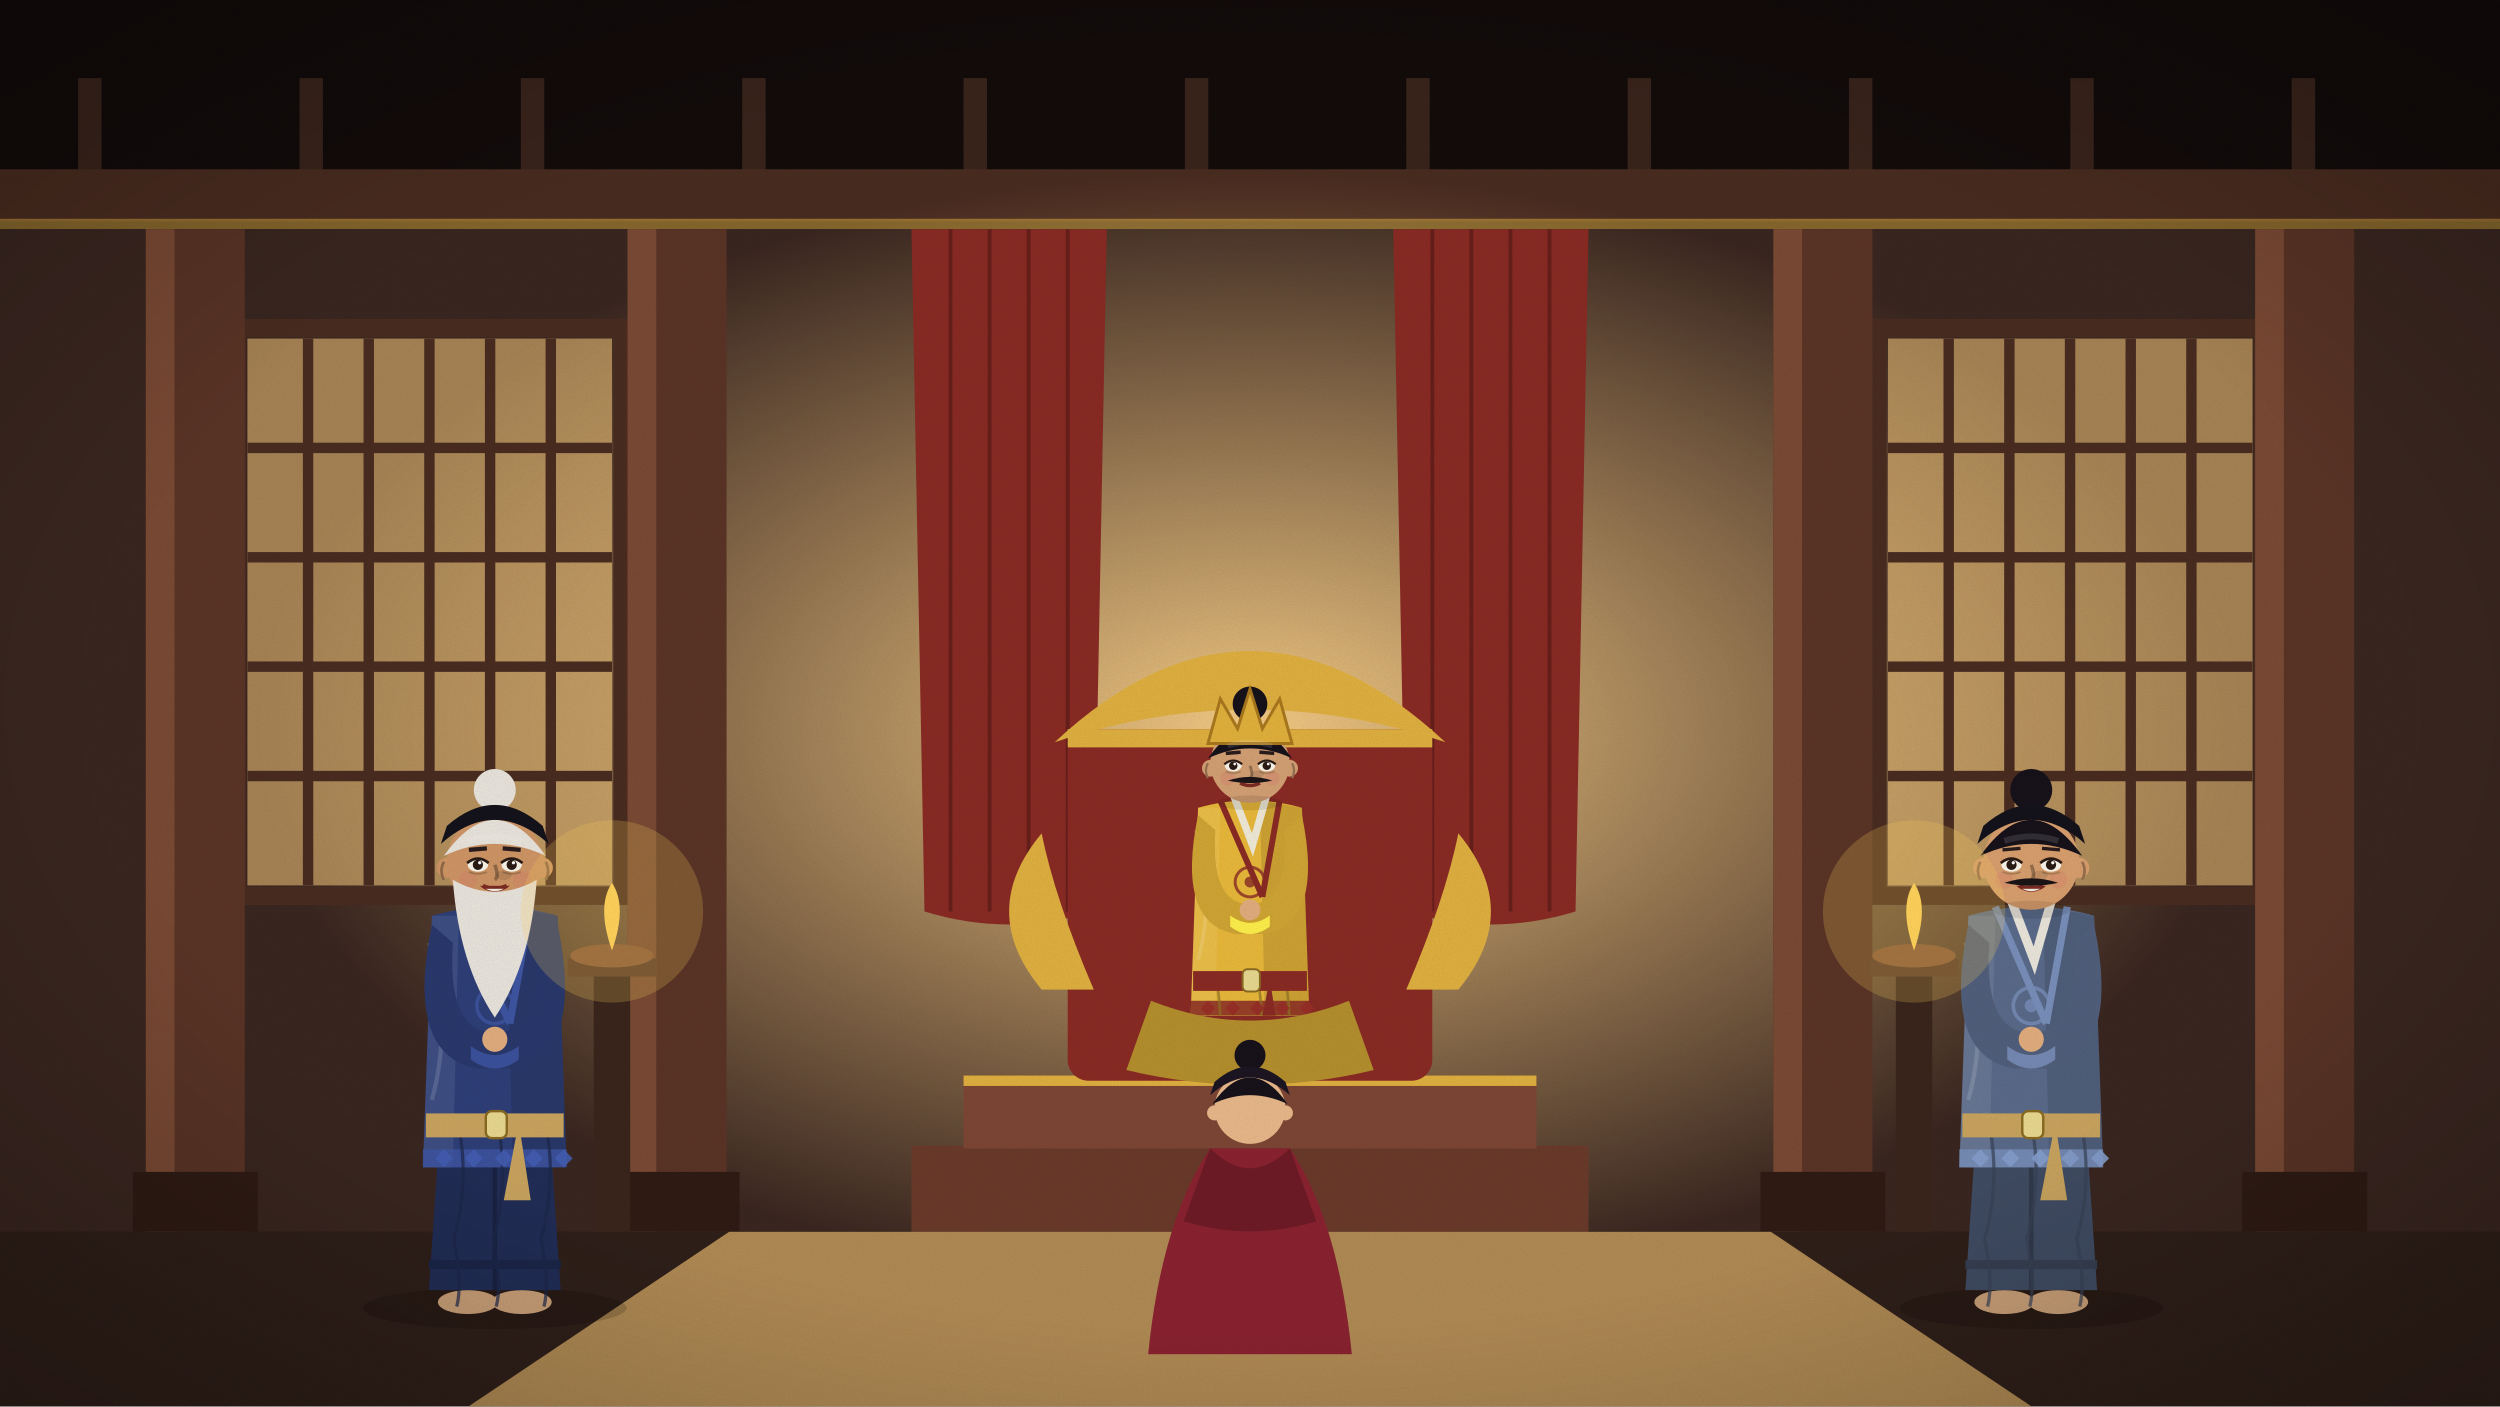
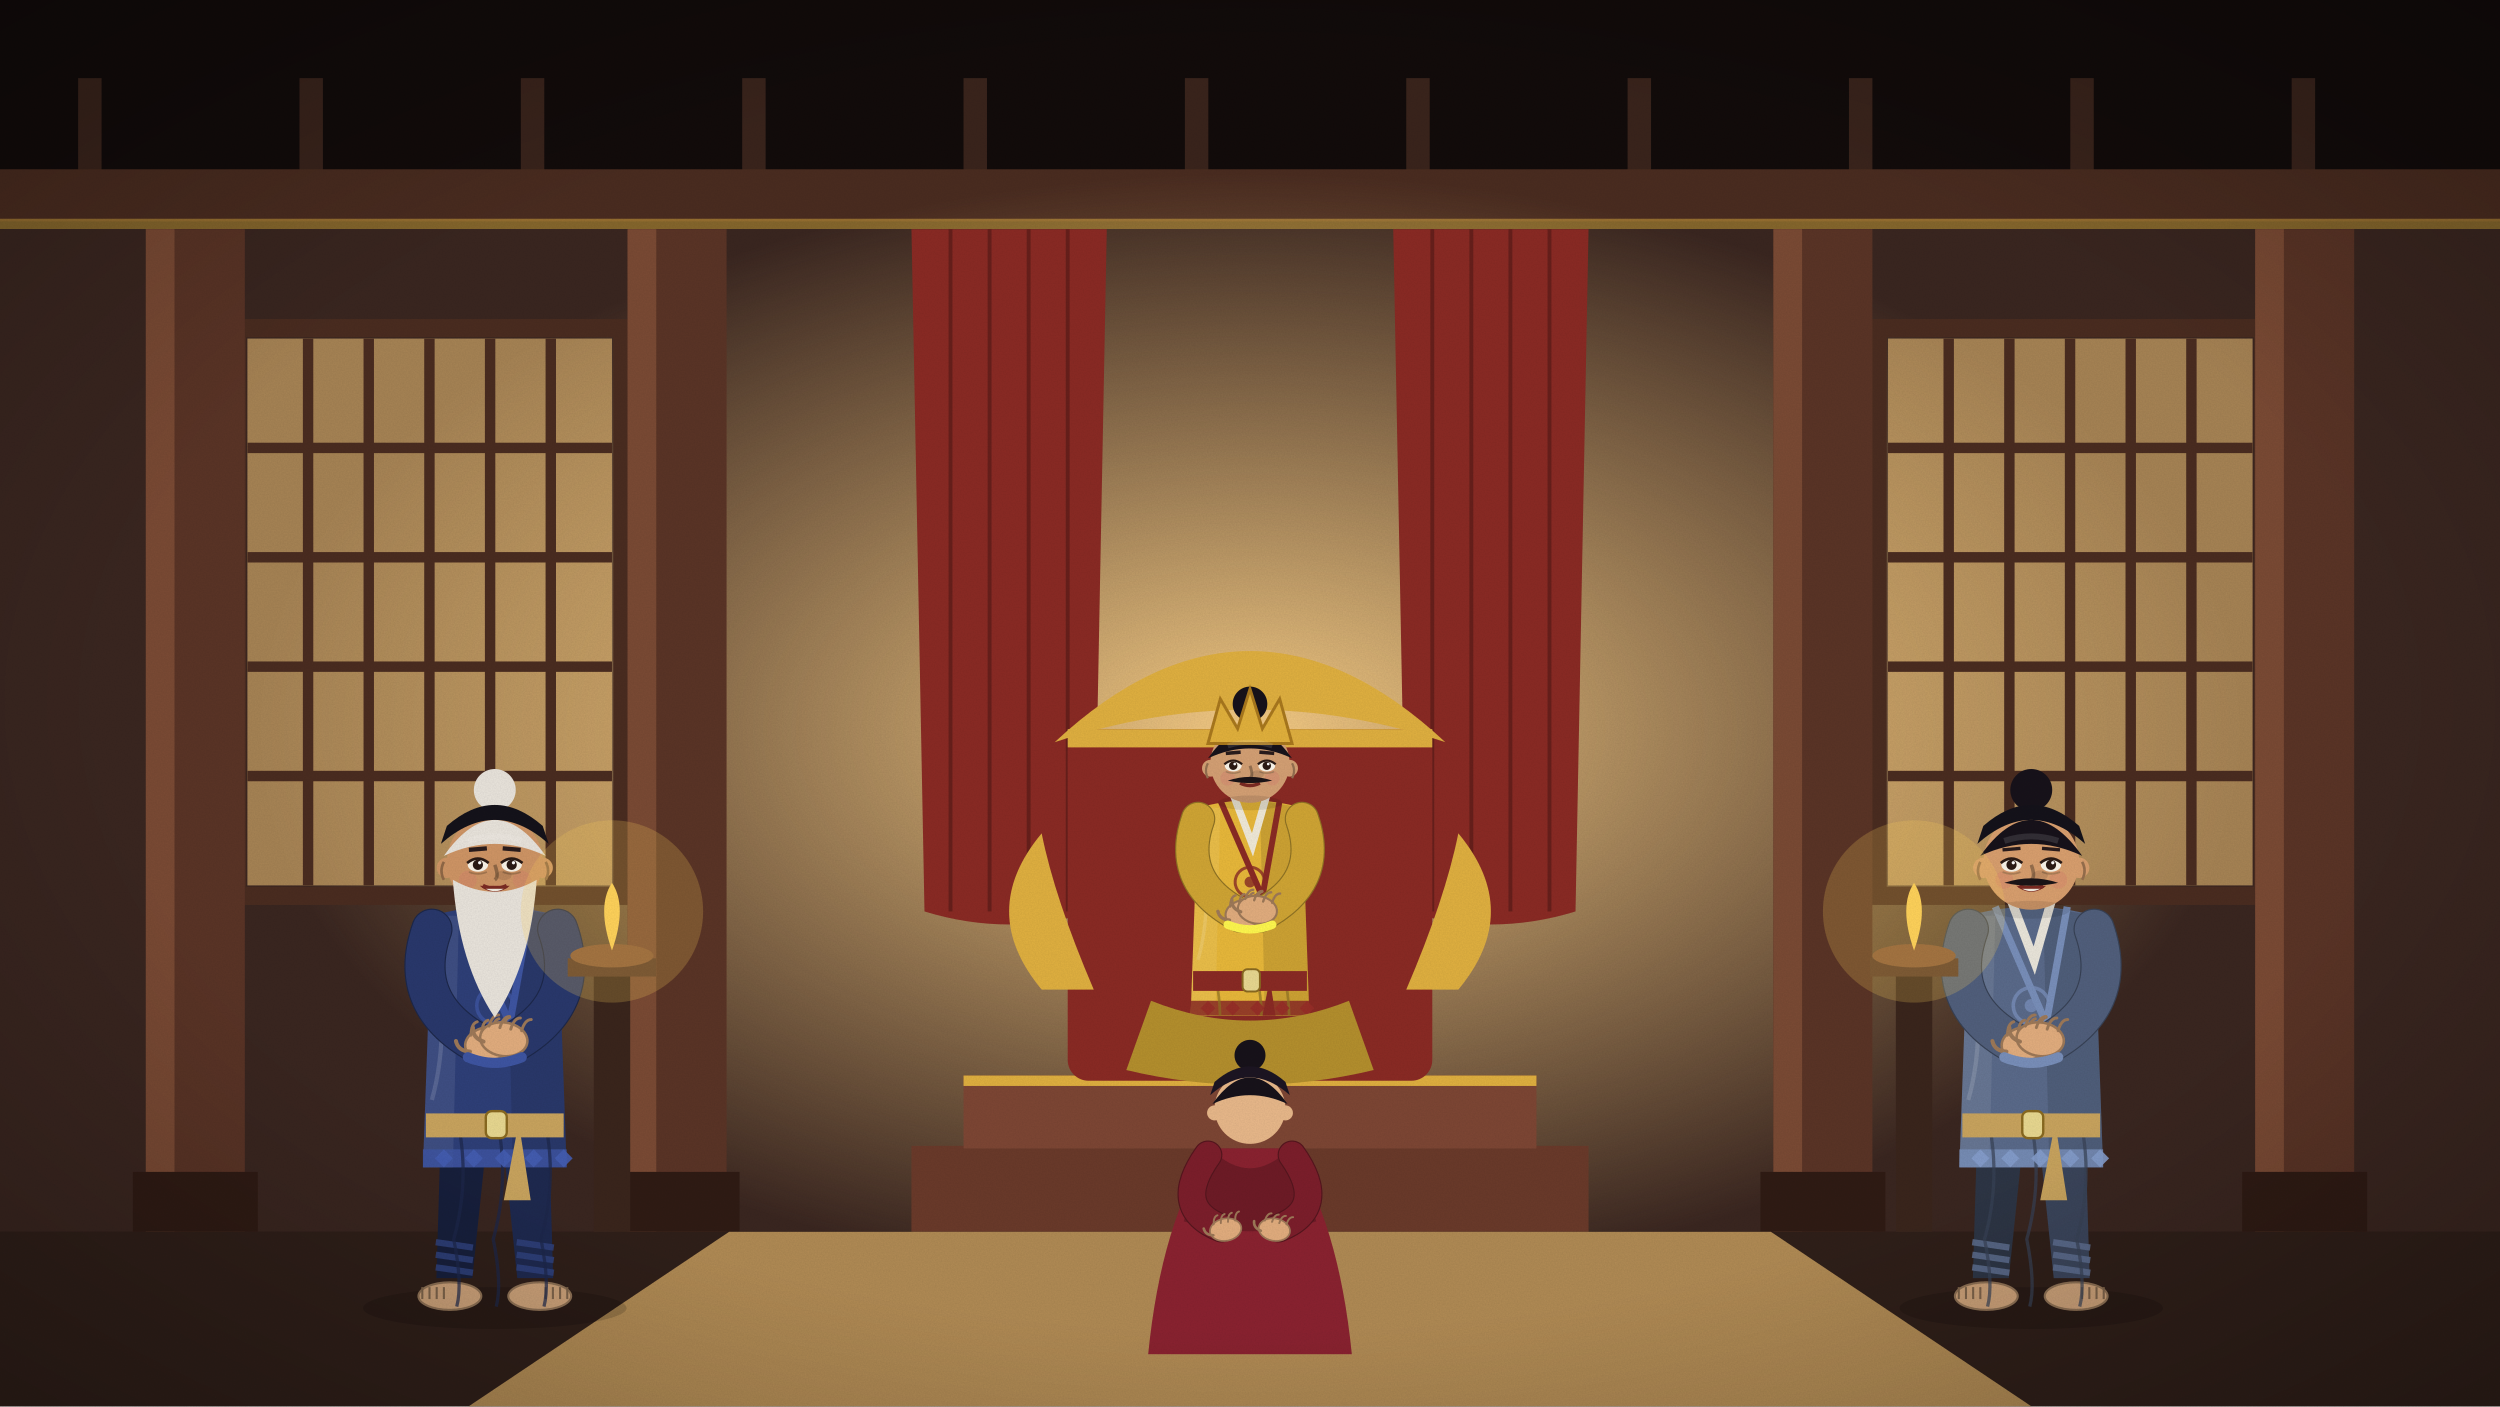
<svg xmlns="http://www.w3.org/2000/svg" viewBox="0 0 1920 1080" width="1920" height="1080">
  <defs>
    <linearGradient id="sk" x1="0" y1="0" x2="0" y2="1">
      <stop offset="0" stop-color="#5d9bc2" />
      <stop offset="0.6" stop-color="#cfe5ec" />
      <stop offset="1" stop-color="#f7eed6" />
    </linearGradient>
    <filter id="gr">
      <feTurbulence type="fractalNoise" baseFrequency=".9" numOctaves="2" seed="3" />
      <feColorMatrix values="0 0 0 0 0  0 0 0 0 0  0 0 0 0 0  0 0 0 .07 0" />
    </filter>
    <radialGradient id="vg" cx=".5" cy=".5" r=".75">
      <stop offset=".6" stop-color="#000" stop-opacity="0" />
      <stop offset="1" stop-color="#000" stop-opacity=".28" />
    </radialGradient>
  </defs>
  <g id="hall">
    <rect width="1920" height="1080" fill="#2b1c18" />
    <rect width="1920" height="150" fill="#120b0a" />
    <rect x="60" y="60" width="18" height="100" fill="#3a241c" />
    <rect x="230" y="60" width="18" height="100" fill="#3a241c" />
    <rect x="400" y="60" width="18" height="100" fill="#3a241c" />
    <rect x="570" y="60" width="18" height="100" fill="#3a241c" />
    <rect x="740" y="60" width="18" height="100" fill="#3a241c" />
    <rect x="910" y="60" width="18" height="100" fill="#3a241c" />
    <rect x="1080" y="60" width="18" height="100" fill="#3a241c" />
    <rect x="1250" y="60" width="18" height="100" fill="#3a241c" />
    <rect x="1420" y="60" width="18" height="100" fill="#3a241c" />
    <rect x="1590" y="60" width="18" height="100" fill="#3a241c" />
    <rect x="1760" y="60" width="18" height="100" fill="#3a241c" />
    <rect y="130" width="1920" height="40" fill="#4a2c20" />
    <rect y="168" width="1920" height="8" fill="#e0b040" opacity=".5" />
    <rect y="176" width="1920" height="770" fill="#3a2620" />
    <defs>
      <radialGradient id="gl">
        <stop offset="0" stop-color="#ffd48a" stop-opacity=".95" />
        <stop offset="1" stop-color="#ffd48a" stop-opacity="0" />
      </radialGradient>
    </defs>
    <ellipse cx="960" cy="560" rx="760" ry="430" fill="url(#gl)" />
    <rect x="190" y="260" width="280" height="420" fill="#ffcf80" opacity="0.55" />
    <line x1="236.6" y1="260" x2="236.6" y2="680" stroke="#4a2c20" stroke-width="8" />
    <line x1="283.2" y1="260" x2="283.2" y2="680" stroke="#4a2c20" stroke-width="8" />
    <line x1="329.8" y1="260" x2="329.8" y2="680" stroke="#4a2c20" stroke-width="8" />
    <line x1="376.4" y1="260" x2="376.4" y2="680" stroke="#4a2c20" stroke-width="8" />
    <line x1="423.0" y1="260" x2="423.0" y2="680" stroke="#4a2c20" stroke-width="8" />
    <line x1="190" y1="344" x2="470" y2="344" stroke="#4a2c20" stroke-width="8" />
    <line x1="190" y1="428" x2="470" y2="428" stroke="#4a2c20" stroke-width="8" />
    <line x1="190" y1="512" x2="470" y2="512" stroke="#4a2c20" stroke-width="8" />
    <line x1="190" y1="596" x2="470" y2="596" stroke="#4a2c20" stroke-width="8" />
    <rect x="182" y="252" width="296" height="436" fill="none" stroke="#4a2c20" stroke-width="14" />
    <rect x="1450" y="260" width="280" height="420" fill="#ffcf80" opacity="0.55" />
    <line x1="1496.6" y1="260" x2="1496.6" y2="680" stroke="#4a2c20" stroke-width="8" />
    <line x1="1543.2" y1="260" x2="1543.2" y2="680" stroke="#4a2c20" stroke-width="8" />
    <line x1="1589.8" y1="260" x2="1589.8" y2="680" stroke="#4a2c20" stroke-width="8" />
    <line x1="1636.4" y1="260" x2="1636.4" y2="680" stroke="#4a2c20" stroke-width="8" />
    <line x1="1683.0" y1="260" x2="1683.0" y2="680" stroke="#4a2c20" stroke-width="8" />
    <line x1="1450" y1="344" x2="1730" y2="344" stroke="#4a2c20" stroke-width="8" />
    <line x1="1450" y1="428" x2="1730" y2="428" stroke="#4a2c20" stroke-width="8" />
    <line x1="1450" y1="512" x2="1730" y2="512" stroke="#4a2c20" stroke-width="8" />
    <line x1="1450" y1="596" x2="1730" y2="596" stroke="#4a2c20" stroke-width="8" />
    <rect x="1442" y="252" width="296" height="436" fill="none" stroke="#4a2c20" stroke-width="14" />
    <path d="M700,176 L850,176 L840,700 Q775.0,720 710,700Z" fill="#8a2a24" />
    <line x1="730.0" y1="176" x2="730.0" y2="700" stroke="#671f1b" stroke-width="3" />
    <line x1="760.0" y1="176" x2="760.0" y2="700" stroke="#671f1b" stroke-width="3" />
    <line x1="790.0" y1="176" x2="790.0" y2="700" stroke="#671f1b" stroke-width="3" />
    <line x1="820.0" y1="176" x2="820.0" y2="700" stroke="#671f1b" stroke-width="3" />
    <path d="M1070,176 L1220,176 L1210,700 Q1145.0,720 1080,700Z" fill="#8a2a24" />
    <line x1="1100.0" y1="176" x2="1100.0" y2="700" stroke="#671f1b" stroke-width="3" />
    <line x1="1130.0" y1="176" x2="1130.0" y2="700" stroke="#671f1b" stroke-width="3" />
    <line x1="1160.0" y1="176" x2="1160.0" y2="700" stroke="#671f1b" stroke-width="3" />
    <line x1="1190.0" y1="176" x2="1190.0" y2="700" stroke="#671f1b" stroke-width="3" />
    <rect x="112" y="176" width="76" height="780" fill="#5a3426" />
    <rect x="112" y="176" width="22" height="780" fill="#7a4a34" />
    <rect x="102" y="900" width="96" height="46" fill="#2f1b14" />
    <rect x="482" y="176" width="76" height="780" fill="#5a3426" />
    <rect x="482" y="176" width="22" height="780" fill="#7a4a34" />
    <rect x="472" y="900" width="96" height="46" fill="#2f1b14" />
    <rect x="1362" y="176" width="76" height="780" fill="#5a3426" />
    <rect x="1362" y="176" width="22" height="780" fill="#7a4a34" />
    <rect x="1352" y="900" width="96" height="46" fill="#2f1b14" />
    <rect x="1732" y="176" width="76" height="780" fill="#5a3426" />
    <rect x="1732" y="176" width="22" height="780" fill="#7a4a34" />
    <rect x="1722" y="900" width="96" height="46" fill="#2f1b14" />
    <rect y="946" width="1920" height="134" fill="#2f1f19" />
  </g>
  <g id="throne">
    <rect x="700" y="880" width="520" height="66" fill="#6a3a2a" />
    <rect x="740" y="826" width="440" height="56" fill="#7d4634" />
    <rect x="740" y="826" width="440" height="8" fill="#e0b040" />
    <rect x="820" y="560" width="280" height="270" rx="16" fill="#8a2a24" />
    <rect x="820" y="560" width="280" height="14" fill="#e0b040" />
    <path d="M810,570 Q960,430 1110,570 Q960,520 810,570Z" fill="#e0b040" />
    <path d="M800,760 q-50,-60 0,-120 q10,50 40,120Z" fill="#e0b040" />
    <path d="M1120,760 q50,-60 0,-120 q-10,50 -40,120Z" fill="#e0b040" />
  </g>
  <clipPath id="cp8">
    <rect x="0" y="0" width="1920" height="780" />
  </clipPath>
  <g clip-path="url(#cp8)">
    <g class="fig">
      <ellipse cx="960" cy="869.3" rx="83.6" ry="13.3" fill="#000" opacity=".16" />
-       <ellipse class="ftL" cx="942.9" cy="865.5" rx="19.0" ry="7.6" fill="#caa078" />
-       <ellipse class="ftR" cx="977.1" cy="865.5" rx="19.0" ry="7.6" fill="#caa078" />
-       <path d="M927.7,717.3 L918.2,857.9 L1001.8,857.9 L992.3,717.3Z" fill="#a78429" />
-       <line x1="960" y1="751.5" x2="960" y2="857.9" stroke="#7f651f" stroke-width="2.85" />
-       <rect x="918.2" y="838.9" width="83.6" height="5.7" fill="#8b6e22" />
+       <path d="M926.75,723.0 L922.95,850.3 L945.75,850.3 L959.05,723.0Z" fill="#745c1d" />
+       <path d="M939.1,768.6 q5.7,5.7 11.4,0" stroke="#000" stroke-width="2.09" fill="none" opacity=".25" />
+       <path d="M922.57,827.5 L946.13,830.92" stroke="#f3c13c" stroke-width="3.99" opacity=".85" />
+       <path d="M922.57,835.48 L946.13,838.9" stroke="#f3c13c" stroke-width="3.99" opacity=".85" />
+       <path d="M922.57,843.46 L946.13,846.88" stroke="#f3c13c" stroke-width="3.99" opacity=".85" />
+       <g class="ftL">
+         <ellipse cx="931.5" cy="861.7" rx="19.95" ry="8.74" fill="#caa078" stroke="#8d7054" stroke-width="1.33" />
+         <line x1="927.7" y1="856.0" x2="927.7" y2="863.6" stroke="#7d634a" stroke-width="1.33" />
+         <line x1="923.14" y1="856.0" x2="923.14" y2="863.6" stroke="#7d634a" stroke-width="1.33" />
+         <line x1="918.58" y1="856.0" x2="918.58" y2="863.6" stroke="#7d634a" stroke-width="1.33" />
+         <line x1="914.02" y1="856.0" x2="914.02" y2="863.6" stroke="#7d634a" stroke-width="1.33" />
+       </g>
+       <path d="M960.95,723.0 L974.25,850.3 L997.05,850.3 L993.25,723.0Z" fill="#997926" />
+       <path d="M973.3,768.6 q5.7,5.7 11.4,0" stroke="#000" stroke-width="2.09" fill="none" opacity=".25" />
+       <path d="M973.87,827.5 L997.43,830.92" stroke="#f3c13c" stroke-width="3.99" opacity=".85" />
+       <path d="M973.87,835.48 L997.43,838.9" stroke="#f3c13c" stroke-width="3.99" opacity=".85" />
+       <path d="M973.87,843.46 L997.43,846.88" stroke="#f3c13c" stroke-width="3.99" opacity=".85" />
+       <g class="ftR">
+         <ellipse cx="988.5" cy="861.7" rx="19.95" ry="8.74" fill="#caa078" stroke="#8d7054" stroke-width="1.33" />
+         <line x1="992.3" y1="856.0" x2="992.3" y2="863.6" stroke="#7d634a" stroke-width="1.33" />
+         <line x1="996.86" y1="856.0" x2="996.86" y2="863.6" stroke="#7d634a" stroke-width="1.33" />
+         <line x1="1001.42" y1="856.0" x2="1001.42" y2="863.6" stroke="#7d634a" stroke-width="1.33" />
+         <line x1="1005.98" y1="856.0" x2="1005.98" y2="863.6" stroke="#7d634a" stroke-width="1.33" />
+       </g>
      <rect x="948.6" y="609.0" width="22.8" height="19.95" fill="#e8b88a" />
      <path d="M920.1,620.4 L914.4,780.0 L1005.6,780.0 L999.9,620.4 Q960,609.0 920.1,620.4Z" fill="#e8b83a" />
      <path d="M967.6,614.7 L999.9,620.4 L1005.6,780.0 L971.4,780.0Z" fill="#000" opacity=".12" />
      <path d="M920.1,620.4 L937.2,620.4 L933.4,780.0 L914.4,780.0Z" fill="#fff" opacity=".08" />
      <path d="M946.7,609.0 L961.9,648.9 L973.3,609.0" stroke="#f1ece0" stroke-width="5.7" fill="none" opacity=".95" />
      <path d="M937.2,614.7 L969.5,688.8 M982.8,614.7 L969.5,688.8" stroke="#8a2a24" stroke-width="4.56" fill="none" />
      <path d="M914.4,768.6 L1005.6,768.6 L1005.6,780.0 L914.4,780.0Z" fill="#8a2a24" opacity=".85" />
      <path d="M934.889,757.2 q5.7,34.2 -3.8,68.4 q5.7,28.5 1.9,42.75" stroke="#8f7223" stroke-width="2.09" fill="none" opacity=".7" />
      <path d="M966.722,757.2 q5.7,34.2 -3.8,68.4 q5.7,28.5 1.9,42.75" stroke="#8f7223" stroke-width="2.09" fill="none" opacity=".7" />
      <path d="M987.932,757.2 q5.7,34.2 -3.8,68.4 q5.7,28.5 1.9,42.75" stroke="#8f7223" stroke-width="2.09" fill="none" opacity=".7" />
      <path d="M918.2,637.5 Q933.4,688.8 920.1,737.25" stroke="#fff" stroke-width="2.66" fill="none" opacity=".14" />
      <path d="M922.0,774.3 l5.7,-5.7 l5.7,5.7 l-5.7,5.7Z" fill="#972e27" opacity=".9" />
      <path d="M941.0,774.3 l5.7,-5.7 l5.7,5.7 l-5.7,5.7Z" fill="#972e27" opacity=".9" />
      <path d="M960.0,774.3 l5.7,-5.7 l5.7,5.7 l-5.7,5.7Z" fill="#972e27" opacity=".9" />
      <path d="M979.0,774.3 l5.7,-5.7 l5.7,5.7 l-5.7,5.7Z" fill="#972e27" opacity=".9" />
      <path d="M998.0,774.3 l5.7,-5.7 l5.7,5.7 l-5.7,5.7Z" fill="#972e27" opacity=".9" />
      <circle cx="960" cy="677.4" r="11.4" fill="none" stroke="#8a2a24" stroke-width="2.28" opacity=".8" />
      <circle cx="960" cy="677.4" r="4.18" fill="#8a2a24" opacity=".8" />
      <rect x="916.3" y="745.8" width="87.4" height="15.2" fill="#8a2a24" />
      <rect x="954.3" y="744.375" width="13.3" height="17.1" rx="3.8" fill="#e8d890" stroke="#8a6a20" stroke-width="1.52" />
      <path d="M975.2,751.5 l7.6,49.4 l-17.1,0z" fill="#8a2a24" />
-       <path d="M920.1,626.1 Q903.0,708.75 948.6,717.3 L971.4,717.3 Q1017.0,708.75 999.9,626.1 L986.6,637.5 Q990.4,694.5 960,694.5 Q929.6,694.5 933.4,637.5Z" fill="#d0a534" />
-       <path d="M944.8,711.6 Q960,723.0 975.2,711.6 L975.2,703.05 Q960,714.45 944.8,703.05Z" fill="#ffef4b" />
-       <circle cx="960" cy="698.775" r="7.98" fill="#e2ad7e" />
+       <path d="M920.1,628.95 Q903.0,677.4 952.4,703.05" stroke="#8f7223" stroke-width="26.5" fill="none" stroke-linecap="round" />
+       <path d="M920.1,628.95 Q903.0,677.4 952.4,703.05" stroke="#d0a534" stroke-width="24.7" fill="none" stroke-linecap="round" />
+       <path d="M999.9,628.95 Q1017.0,677.4 967.6,703.05" stroke="#8f7223" stroke-width="26.5" fill="none" stroke-linecap="round" />
+       <path d="M999.9,628.95 Q1017.0,677.4 967.6,703.05" stroke="#d0a534" stroke-width="24.7" fill="none" stroke-linecap="round" />
+       <g transform="translate(956.2,701.625) rotate(-8)">
+         <ellipse cx="0" cy="0" rx="15.067" ry="10.663" fill="#e2ad7e" stroke="#9e7958" stroke-width="1.623" />
+         <path d="M-10.431,-6.954 q1.159,-7.418 5.1,-7.881" stroke="#9e7958" stroke-width="1.854" fill="none" stroke-linecap="round" />
+         <path d="M-3.477,-6.954 q1.159,-7.418 5.1,-7.881" stroke="#9e7958" stroke-width="1.854" fill="none" stroke-linecap="round" />
+         <path d="M3.477,-6.954 q1.159,-7.418 5.1,-7.881" stroke="#9e7958" stroke-width="1.854" fill="none" stroke-linecap="round" />
+         <path d="M10.431,-6.954 q1.159,-7.418 5.1,-7.881" stroke="#9e7958" stroke-width="1.854" fill="none" stroke-linecap="round" />
+         <path d="M-12.517,3.245 q-7.418,-1.391 -7.881,-7.881" stroke="#9e7958" stroke-width="2.55" fill="none" stroke-linecap="round" />
+       </g>
+       <g transform="translate(965.7,698.775) rotate(8)">
+         <ellipse cx="0" cy="0" rx="15.067" ry="10.663" fill="#e2ad7e" stroke="#9e7958" stroke-width="1.623" />
+         <path d="M-10.431,-6.954 q1.159,-7.418 5.1,-7.881" stroke="#9e7958" stroke-width="1.854" fill="none" stroke-linecap="round" />
+         <path d="M-3.477,-6.954 q1.159,-7.418 5.1,-7.881" stroke="#9e7958" stroke-width="1.854" fill="none" stroke-linecap="round" />
+         <path d="M3.477,-6.954 q1.159,-7.418 5.1,-7.881" stroke="#9e7958" stroke-width="1.854" fill="none" stroke-linecap="round" />
+         <path d="M10.431,-6.954 q1.159,-7.418 5.1,-7.881" stroke="#9e7958" stroke-width="1.854" fill="none" stroke-linecap="round" />
+         <path d="M-12.517,3.245 q-7.418,-1.391 -7.881,-7.881" stroke="#9e7958" stroke-width="2.55" fill="none" stroke-linecap="round" />
+       </g>
+       <path d="M942.9,710.175 Q960,717.3 977.1,710.175" stroke="#fff84e" stroke-width="6.46" fill="none" stroke-linecap="round" />
      <circle cx="960" cy="586.2" r="30.4" fill="#d4a074" />
      <path d="M927.7,582.4 Q960,536.8 992.3,582.4 Q960,567.2 927.7,582.4Z" fill="#17121a" />
      <circle cx="960" cy="540.6" r="13.3" fill="#17121a" />
      <path d="M927.7,571.0 L937.2,536.8 L950.5,559.6 L960,529.2 L969.5,559.6 L982.8,536.8 L992.3,571.0Z" fill="#e2b13c" stroke="#a9781d" stroke-width="2.28" />
      <circle cx="929.6" cy="590.0" r="6.46" fill="#d4a074" />
      <circle cx="990.4" cy="590.0" r="6.46" fill="#d4a074" />
      <circle cx="942.9" cy="597.6" r="5.7" fill="#d9776a" opacity=".28" />
      <circle cx="977.1" cy="597.6" r="5.7" fill="#d9776a" opacity=".28" />
      <path d="M960,588.1 q2.85,7.6 0,9.5" stroke="#947051" stroke-width="2.28" fill="none" />
      <circle cx="947.12" cy="588.1" r="3.61" fill="#241a1a" />
      <circle cx="972.88" cy="588.1" r="3.61" fill="#241a1a" />
      <line x1="941.42" y1="578.6" x2="952.82" y2="577.65" stroke="#2a1c1c" stroke-width="2.715" />
      <line x1="967.18" y1="577.65" x2="978.58" y2="578.6" stroke="#2a1c1c" stroke-width="2.715" />
      <path d="M952.4,601.4 Q960.0,605.2 967.6,601.4" stroke="#7b2a22" stroke-width="2.66" fill="none" />
      <g class="eye">
        <ellipse cx="947.12" cy="588.1" rx="6.46" ry="4.37" fill="#fbf6ea" />
        <circle cx="947.12" cy="588.1" r="3.23" fill="#2a1a14" />
        <circle cx="948.26" cy="586.77" r="1.045" fill="#fff" />
      </g>
      <path d="M940.28,586.96 Q947.12,581.26 953.96,586.96" stroke="#2a1a14" stroke-width="1.71" fill="none" />
      <path d="M941.42,592.66 Q947.12,594.94 952.82,592.66" stroke="#a9805c" stroke-width="1.14" fill="none" />
      <path d="M927.7,586.2 q-3.04,5.7 0,11.4" stroke="#947051" stroke-width="1.71" fill="none" />
      <g class="eye">
        <ellipse cx="972.88" cy="588.1" rx="6.46" ry="4.37" fill="#fbf6ea" />
        <circle cx="972.88" cy="588.1" r="3.23" fill="#2a1a14" />
        <circle cx="974.02" cy="586.77" r="1.045" fill="#fff" />
      </g>
      <path d="M966.04,586.96 Q972.88,581.26 979.72,586.96" stroke="#2a1a14" stroke-width="1.71" fill="none" />
      <path d="M967.18,592.66 Q972.88,594.94 978.58,592.66" stroke="#a9805c" stroke-width="1.14" fill="none" />
      <path d="M992.3,586.2 q3.04,5.7 0,11.4" stroke="#947051" stroke-width="1.71" fill="none" />
      <ellipse cx="965.7" cy="594.75" rx="4.94" ry="3.04" fill="#000" opacity=".1" />
      <path d="M942.9,572.9 Q960,567.2 977.1,572.9" stroke="#fff" stroke-width="3.8" fill="none" opacity=".12" />
      <ellipse cx="960" cy="616.6" rx="24.7" ry="5.7" fill="#000" opacity=".1" />
      <path d="M942.9,599.5 Q960,593.8 977.1,599.5 Q960,603.3 942.9,599.5Z" fill="#1b1417" />
    </g>
  </g>
  <path d="M884.0,768.6 Q960,799.0 1036.0,768.6 L1055.0,821.8 Q960,844.6 865.0,821.8Z" fill="#b48f2d" />
  <polygon points="560,946 1360,946 1560,1080 360,1080" fill="#b08a54" />
  <g class="fig">
    <path d="M881.8,1040 Q892.0,938.0 929.4,881.9 L990.6,881.9 Q1028.0,938.0 1038.2,1040Z" fill="#8a2230" />
    <path d="M929.4,881.9 Q960,912.5 990.6,881.9 L1011.0,938.0 Q960,953.3 909.0,938.0Z" fill="#6e1b26" />
+     <path d="M927.7,887.0 Q898.8,927.8 937.9,943.1" stroke="#55151d" stroke-width="22.2" fill="none" stroke-linecap="round" />
+     <path d="M927.7,887.0 Q898.8,927.8 937.9,943.1" stroke="#7c1e2b" stroke-width="20.4" fill="none" stroke-linecap="round" />
+     <g transform="translate(941.3,944.375) rotate(-10)">
+       <ellipse cx="0" cy="0" rx="12.133" ry="8.586" fill="#e2ad7e" stroke="#9e7958" stroke-width="1.307" />
+       <path d="M-8.4,-5.6 q0.933,-5.973 4.107,-6.346" stroke="#9e7958" stroke-width="1.493" fill="none" stroke-linecap="round" />
+       <path d="M-2.8,-5.6 q0.933,-5.973 4.107,-6.346" stroke="#9e7958" stroke-width="1.493" fill="none" stroke-linecap="round" />
+       <path d="M2.8,-5.6 q0.933,-5.973 4.107,-6.346" stroke="#9e7958" stroke-width="1.493" fill="none" stroke-linecap="round" />
+       <path d="M8.4,-5.6 q0.933,-5.973 4.107,-6.346" stroke="#9e7958" stroke-width="1.493" fill="none" stroke-linecap="round" />
+       <path d="M-10.08,2.613 q-5.973,-1.12 -6.346,-6.346" stroke="#9e7958" stroke-width="2.053" fill="none" stroke-linecap="round" />
+     </g>
+     <path d="M992.3,887.0 Q1021.2,927.8 982.1,943.1" stroke="#55151d" stroke-width="22.2" fill="none" stroke-linecap="round" />
+     <path d="M992.3,887.0 Q1021.2,927.8 982.1,943.1" stroke="#7c1e2b" stroke-width="20.4" fill="none" stroke-linecap="round" />
+     <g transform="translate(978.7,944.375) rotate(10)">
+       <ellipse cx="0" cy="0" rx="12.133" ry="8.586" fill="#e2ad7e" stroke="#9e7958" stroke-width="1.307" />
+       <path d="M-8.4,-5.6 q0.933,-5.973 4.107,-6.346" stroke="#9e7958" stroke-width="1.493" fill="none" stroke-linecap="round" />
+       <path d="M-2.8,-5.6 q0.933,-5.973 4.107,-6.346" stroke="#9e7958" stroke-width="1.493" fill="none" stroke-linecap="round" />
+       <path d="M2.8,-5.6 q0.933,-5.973 4.107,-6.346" stroke="#9e7958" stroke-width="1.493" fill="none" stroke-linecap="round" />
+       <path d="M8.4,-5.6 q0.933,-5.973 4.107,-6.346" stroke="#9e7958" stroke-width="1.493" fill="none" stroke-linecap="round" />
+       <path d="M-10.08,2.613 q-5.973,-1.12 -6.346,-6.346" stroke="#9e7958" stroke-width="2.053" fill="none" stroke-linecap="round" />
+     </g>
    <circle cx="960" cy="851.3" r="27.2" fill="#e8b88a" />
    <path d="M931.1,847.9 Q960,807.1 988.9,847.9 Q960,834.3 931.1,847.9Z" fill="#17121a" />
    <circle cx="960" cy="810.5" r="11.9" fill="#17121a" />
    <path d="M929.4,841.1 Q960,813.9 990.6,841.1 L987.2,830.9 Q960,807.1 932.8,830.9Z" fill="#1c1522" />
    <circle cx="932.8" cy="854.7" r="5.78" fill="#e8b88a" />
    <circle cx="987.2" cy="854.7" r="5.78" fill="#e8b88a" />
  </g>
  <g class="fig">
    <ellipse cx="380" cy="1004.6" rx="101.2" ry="16.1" fill="#000" opacity=".16" />
-     <ellipse class="ftL" cx="359.3" cy="1000" rx="23.0" ry="9.2" fill="#caa078" />
-     <ellipse class="ftR" cx="400.7" cy="1000" rx="23.0" ry="9.2" fill="#caa078" />
-     <path d="M340.9,820.6 L329.4,990.8 L430.6,990.8 L419.1,820.6Z" fill="#212d56" />
-     <line x1="380" y1="862.0" x2="380" y2="990.8" stroke="#192242" stroke-width="3.45" />
-     <rect x="329.4" y="967.8" width="101.2" height="6.9" fill="#1b2548" />
+     <path d="M339.75,827.5 L335.15,981.6 L362.75,981.6 L378.85,827.5Z" fill="#171f3c" />
+     <path d="M354.7,882.7 q6.9,6.9 13.8,0" stroke="#000" stroke-width="2.53" fill="none" opacity=".25" />
+     <path d="M334.69,954.0 L363.21,958.14" stroke="#30427e" stroke-width="4.83" opacity=".85" />
+     <path d="M334.69,963.66 L363.21,967.8" stroke="#30427e" stroke-width="4.83" opacity=".85" />
+     <path d="M334.69,973.32 L363.21,977.46" stroke="#30427e" stroke-width="4.83" opacity=".85" />
+     <g class="ftL">
+       <ellipse cx="345.5" cy="995.4" rx="24.15" ry="10.58" fill="#caa078" stroke="#8d7054" stroke-width="1.61" />
+       <line x1="340.9" y1="988.5" x2="340.9" y2="997.7" stroke="#7d634a" stroke-width="1.61" />
+       <line x1="335.38" y1="988.5" x2="335.38" y2="997.7" stroke="#7d634a" stroke-width="1.61" />
+       <line x1="329.86" y1="988.5" x2="329.86" y2="997.7" stroke="#7d634a" stroke-width="1.61" />
+       <line x1="324.34" y1="988.5" x2="324.34" y2="997.7" stroke="#7d634a" stroke-width="1.61" />
+     </g>
+     <path d="M381.15,827.5 L397.25,981.6 L424.85,981.6 L420.25,827.5Z" fill="#1e294f" />
+     <path d="M396.1,882.7 q6.9,6.9 13.8,0" stroke="#000" stroke-width="2.53" fill="none" opacity=".25" />
+     <path d="M396.79,954.0 L425.31,958.14" stroke="#30427e" stroke-width="4.83" opacity=".85" />
+     <path d="M396.79,963.66 L425.31,967.8" stroke="#30427e" stroke-width="4.83" opacity=".85" />
+     <path d="M396.79,973.32 L425.31,977.46" stroke="#30427e" stroke-width="4.83" opacity=".85" />
+     <g class="ftR">
+       <ellipse cx="414.5" cy="995.4" rx="24.15" ry="10.58" fill="#caa078" stroke="#8d7054" stroke-width="1.61" />
+       <line x1="419.1" y1="988.5" x2="419.1" y2="997.7" stroke="#7d634a" stroke-width="1.61" />
+       <line x1="424.62" y1="988.5" x2="424.62" y2="997.7" stroke="#7d634a" stroke-width="1.61" />
+       <line x1="430.14" y1="988.5" x2="430.14" y2="997.7" stroke="#7d634a" stroke-width="1.61" />
+       <line x1="435.66" y1="988.5" x2="435.66" y2="997.7" stroke="#7d634a" stroke-width="1.61" />
+     </g>
    <rect x="366.2" y="689.5" width="27.6" height="24.15" fill="#e8b88a" />
    <path d="M331.7,703.3 L324.8,896.5 L435.2,896.5 L428.3,703.3 Q380,689.5 331.7,703.3Z" fill="#2e3f78" />
    <path d="M389.2,696.4 L428.3,703.3 L435.2,896.5 L393.8,896.5Z" fill="#000" opacity=".12" />
    <path d="M331.7,703.3 L352.4,703.3 L347.8,896.5 L324.8,896.5Z" fill="#fff" opacity=".08" />
    <path d="M363.9,689.5 L382.3,737.8 L396.1,689.5" stroke="#f1ece0" stroke-width="6.9" fill="none" opacity=".95" />
    <path d="M352.4,696.4 L391.5,786.1 M407.6,696.4 L391.5,786.1" stroke="#3e55a2" stroke-width="5.52" fill="none" />
    <path d="M324.8,882.7 L435.2,882.7 L435.2,896.5 L324.8,896.5Z" fill="#3e55a2" opacity=".85" />
    <path d="M353.068,868.9 q6.9,41.4 -4.6,82.8 q6.9,34.5 2.3,51.75" stroke="#1c274a" stroke-width="2.53" fill="none" opacity=".7" />
    <path d="M383.412,868.9 q6.9,41.4 -4.6,82.8 q6.9,34.5 2.3,51.75" stroke="#1c274a" stroke-width="2.53" fill="none" opacity=".7" />
    <path d="M420.065,868.9 q6.9,41.4 -4.6,82.8 q6.9,34.5 2.3,51.75" stroke="#1c274a" stroke-width="2.53" fill="none" opacity=".7" />
    <path d="M329.4,724.0 Q347.8,786.1 331.7,844.75" stroke="#fff" stroke-width="3.22" fill="none" opacity=".14" />
    <path d="M334.0,889.6 l6.9,-6.9 l6.9,6.9 l-6.9,6.9Z" fill="#445db2" opacity=".9" />
    <path d="M357.0,889.6 l6.9,-6.9 l6.9,6.9 l-6.9,6.9Z" fill="#445db2" opacity=".9" />
    <path d="M380.0,889.6 l6.9,-6.9 l6.9,6.9 l-6.9,6.9Z" fill="#445db2" opacity=".9" />
    <path d="M403.0,889.6 l6.9,-6.9 l6.9,6.9 l-6.9,6.9Z" fill="#445db2" opacity=".9" />
    <path d="M426.0,889.6 l6.9,-6.9 l6.9,6.9 l-6.9,6.9Z" fill="#445db2" opacity=".9" />
    <circle cx="380" cy="772.3" r="13.8" fill="none" stroke="#3e55a2" stroke-width="2.76" opacity=".8" />
    <circle cx="380" cy="772.3" r="5.06" fill="#3e55a2" opacity=".8" />
    <rect x="327.1" y="855.1" width="105.8" height="18.4" fill="#c9a45e" />
    <rect x="373.1" y="853.375" width="16.1" height="20.7" rx="4.6" fill="#e8d890" stroke="#8a6a20" stroke-width="1.84" />
    <path d="M398.4,862.0 l9.2,59.8 l-20.7,0z" fill="#c9a45e" />
-     <path d="M331.7,710.2 Q311.0,810.25 366.2,820.6 L393.8,820.6 Q449.0,810.25 428.3,710.2 L412.2,724.0 Q416.8,793.0 380,793.0 Q343.2,793.0 347.8,724.0Z" fill="#29386c" />
-     <path d="M361.6,813.7 Q380,827.5 398.4,813.7 L398.4,803.35 Q380,817.15 361.6,803.35Z" fill="#3b519c" />
-     <circle cx="380" cy="798.175" r="9.66" fill="#e2ad7e" />
+     <path d="M331.7,713.65 Q311.0,772.3 370.8,803.35" stroke="#1c274a" stroke-width="31.7" fill="none" stroke-linecap="round" />
+     <path d="M331.7,713.65 Q311.0,772.3 370.8,803.35" stroke="#29386c" stroke-width="29.9" fill="none" stroke-linecap="round" />
+     <path d="M428.3,713.65 Q449.0,772.3 389.2,803.35" stroke="#1c274a" stroke-width="31.7" fill="none" stroke-linecap="round" />
+     <path d="M428.3,713.65 Q449.0,772.3 389.2,803.35" stroke="#29386c" stroke-width="29.9" fill="none" stroke-linecap="round" />
+     <g transform="translate(375.4,801.625) rotate(-8)">
+       <ellipse cx="0" cy="0" rx="18.239" ry="12.908" fill="#e2ad7e" stroke="#9e7958" stroke-width="1.964" />
+       <path d="M-12.627,-8.418 q1.403,-8.979 6.173,-9.54" stroke="#9e7958" stroke-width="2.245" fill="none" stroke-linecap="round" />
+       <path d="M-4.209,-8.418 q1.403,-8.979 6.173,-9.54" stroke="#9e7958" stroke-width="2.245" fill="none" stroke-linecap="round" />
+       <path d="M4.209,-8.418 q1.403,-8.979 6.173,-9.54" stroke="#9e7958" stroke-width="2.245" fill="none" stroke-linecap="round" />
+       <path d="M12.627,-8.418 q1.403,-8.979 6.173,-9.54" stroke="#9e7958" stroke-width="2.245" fill="none" stroke-linecap="round" />
+       <path d="M-15.152,3.928 q-8.979,-1.684 -9.54,-9.54" stroke="#9e7958" stroke-width="3.087" fill="none" stroke-linecap="round" />
+     </g>
+     <g transform="translate(386.9,798.175) rotate(8)">
+       <ellipse cx="0" cy="0" rx="18.239" ry="12.908" fill="#e2ad7e" stroke="#9e7958" stroke-width="1.964" />
+       <path d="M-12.627,-8.418 q1.403,-8.979 6.173,-9.54" stroke="#9e7958" stroke-width="2.245" fill="none" stroke-linecap="round" />
+       <path d="M-4.209,-8.418 q1.403,-8.979 6.173,-9.54" stroke="#9e7958" stroke-width="2.245" fill="none" stroke-linecap="round" />
+       <path d="M4.209,-8.418 q1.403,-8.979 6.173,-9.54" stroke="#9e7958" stroke-width="2.245" fill="none" stroke-linecap="round" />
+       <path d="M12.627,-8.418 q1.403,-8.979 6.173,-9.54" stroke="#9e7958" stroke-width="2.245" fill="none" stroke-linecap="round" />
+       <path d="M-15.152,3.928 q-8.979,-1.684 -9.54,-9.54" stroke="#9e7958" stroke-width="3.087" fill="none" stroke-linecap="round" />
+     </g>
+     <path d="M359.3,811.975 Q380,820.6 400.7,811.975" stroke="#3e55a2" stroke-width="7.82" fill="none" stroke-linecap="round" />
    <circle cx="380" cy="661.9" r="36.8" fill="#cf9565" />
    <path d="M340.9,657.3 Q380,602.1 419.1,657.3 Q380,638.9 340.9,657.3Z" fill="#e9e4dc" />
    <circle cx="380" cy="606.7" r="16.1" fill="#e9e4dc" />
    <path d="M338.6,648.1 Q380,611.3 421.4,648.1 L416.8,634.3 Q380,602.1 343.2,634.3Z" fill="#14121a" />
    <circle cx="343.2" cy="666.5" r="7.82" fill="#cf9565" />
    <circle cx="416.8" cy="666.5" r="7.82" fill="#cf9565" />
    <circle cx="359.3" cy="675.7" r="6.9" fill="#d9776a" opacity=".28" />
    <circle cx="400.7" cy="675.7" r="6.9" fill="#d9776a" opacity=".28" />
    <path d="M380,664.2 q3.45,9.2 0,11.5" stroke="#906846" stroke-width="2.76" fill="none" />
    <circle cx="367.024" cy="664.2" r="4.37" fill="#241a1a" />
    <circle cx="392.976" cy="664.2" r="4.37" fill="#241a1a" />
    <line x1="360.124" y1="652.7" x2="373.924" y2="651.55" stroke="#2a1c1c" stroke-width="3.3" />
    <line x1="386.076" y1="651.55" x2="399.876" y2="652.7" stroke="#2a1c1c" stroke-width="3.3" />
    <path d="M370.8,680.3 Q380.0,684.9 389.2,680.3" stroke="#7b2a22" stroke-width="3.22" fill="none" />
    <g class="eye">
      <ellipse cx="367.024" cy="664.2" rx="7.82" ry="5.29" fill="#fbf6ea" />
      <circle cx="367.024" cy="664.2" r="3.91" fill="#2a1a14" />
      <circle cx="368.404" cy="662.59" r="1.265" fill="#fff" />
    </g>
    <path d="M358.744,662.82 Q367.024,655.92 375.304,662.82" stroke="#2a1a14" stroke-width="2.07" fill="none" />
    <path d="M360.124,669.72 Q367.024,672.48 373.924,669.72" stroke="#a57750" stroke-width="1.38" fill="none" />
    <path d="M340.9,661.9 q-3.68,6.9 0,13.8" stroke="#906846" stroke-width="2.07" fill="none" />
    <g class="eye">
      <ellipse cx="392.976" cy="664.2" rx="7.82" ry="5.29" fill="#fbf6ea" />
      <circle cx="392.976" cy="664.2" r="3.91" fill="#2a1a14" />
      <circle cx="394.356" cy="662.59" r="1.265" fill="#fff" />
    </g>
    <path d="M384.696,662.82 Q392.976,655.92 401.256,662.82" stroke="#2a1a14" stroke-width="2.07" fill="none" />
    <path d="M386.076,669.72 Q392.976,672.48 399.876,669.72" stroke="#a57750" stroke-width="1.38" fill="none" />
    <path d="M419.1,661.9 q3.68,6.9 0,13.8" stroke="#906846" stroke-width="2.07" fill="none" />
    <ellipse cx="386.9" cy="672.25" rx="5.98" ry="3.68" fill="#000" opacity=".1" />
    <path d="M359.3,645.8 Q380,638.9 400.7,645.8" stroke="#fff" stroke-width="4.6" fill="none" opacity=".12" />
    <path d="M368.5,680.3 Q380.0,689.5 391.5,680.3Z" fill="#7b2a22" />
    <path d="M373.1,682.6 Q380.0,686.28 386.9,682.6Z" fill="#f4eee2" />
    <ellipse cx="380" cy="698.7" rx="29.9" ry="6.9" fill="#000" opacity=".1" />
    <path d="M347.8,675.7 Q352.4,740.1 380,781.5 Q407.6,740.1 412.2,675.7 Q380,694.1 347.8,675.7Z" fill="#e9e4dc" />
  </g>
  <g class="fig">
    <ellipse cx="1560" cy="1004.6" rx="101.2" ry="16.1" fill="#000" opacity=".16" />
-     <ellipse class="ftL" cx="1539.3" cy="1000" rx="23.0" ry="9.2" fill="#caa078" />
-     <ellipse class="ftR" cx="1580.7" cy="1000" rx="23.0" ry="9.2" fill="#caa078" />
-     <path d="M1520.9,820.6 L1509.4,990.8 L1610.6,990.8 L1599.1,820.6Z" fill="#404c63" />
-     <line x1="1560" y1="862.0" x2="1560" y2="990.8" stroke="#313a4b" stroke-width="3.45" />
-     <rect x="1509.4" y="967.8" width="101.2" height="6.9" fill="#363f52" />
+     <path d="M1519.75,827.5 L1515.15,981.6 L1542.75,981.6 L1558.85,827.5Z" fill="#2d3545" />
+     <path d="M1534.7,882.7 q6.9,6.9 13.8,0" stroke="#000" stroke-width="2.53" fill="none" opacity=".25" />
+     <path d="M1514.69,954.0 L1543.21,958.14" stroke="#5e6f90" stroke-width="4.83" opacity=".85" />
+     <path d="M1514.69,963.66 L1543.21,967.8" stroke="#5e6f90" stroke-width="4.83" opacity=".85" />
+     <path d="M1514.69,973.32 L1543.21,977.46" stroke="#5e6f90" stroke-width="4.83" opacity=".85" />
+     <g class="ftL">
+       <ellipse cx="1525.5" cy="995.4" rx="24.15" ry="10.58" fill="#caa078" stroke="#8d7054" stroke-width="1.61" />
+       <line x1="1520.9" y1="988.5" x2="1520.9" y2="997.7" stroke="#7d634a" stroke-width="1.61" />
+       <line x1="1515.38" y1="988.5" x2="1515.38" y2="997.7" stroke="#7d634a" stroke-width="1.61" />
+       <line x1="1509.86" y1="988.5" x2="1509.86" y2="997.7" stroke="#7d634a" stroke-width="1.61" />
+       <line x1="1504.34" y1="988.5" x2="1504.34" y2="997.7" stroke="#7d634a" stroke-width="1.61" />
+     </g>
+     <path d="M1561.15,827.5 L1577.25,981.6 L1604.85,981.6 L1600.25,827.5Z" fill="#3b455b" />
+     <path d="M1576.1,882.7 q6.9,6.9 13.8,0" stroke="#000" stroke-width="2.53" fill="none" opacity=".25" />
+     <path d="M1576.79,954.0 L1605.31,958.14" stroke="#5e6f90" stroke-width="4.83" opacity=".85" />
+     <path d="M1576.79,963.66 L1605.31,967.8" stroke="#5e6f90" stroke-width="4.83" opacity=".85" />
+     <path d="M1576.79,973.32 L1605.31,977.46" stroke="#5e6f90" stroke-width="4.83" opacity=".85" />
+     <g class="ftR">
+       <ellipse cx="1594.5" cy="995.4" rx="24.15" ry="10.58" fill="#caa078" stroke="#8d7054" stroke-width="1.61" />
+       <line x1="1599.1" y1="988.5" x2="1599.1" y2="997.7" stroke="#7d634a" stroke-width="1.61" />
+       <line x1="1604.62" y1="988.5" x2="1604.62" y2="997.7" stroke="#7d634a" stroke-width="1.61" />
+       <line x1="1610.14" y1="988.5" x2="1610.14" y2="997.7" stroke="#7d634a" stroke-width="1.61" />
+       <line x1="1615.66" y1="988.5" x2="1615.66" y2="997.7" stroke="#7d634a" stroke-width="1.61" />
+     </g>
    <rect x="1546.2" y="689.5" width="27.6" height="24.15" fill="#e8b88a" />
    <path d="M1511.7,703.3 L1504.8,896.5 L1615.2,896.5 L1608.3,703.3 Q1560,689.5 1511.7,703.3Z" fill="#5a6a8a" />
    <path d="M1569.2,696.4 L1608.3,703.3 L1615.2,896.5 L1573.8,896.5Z" fill="#000" opacity=".12" />
    <path d="M1511.7,703.3 L1532.4,703.3 L1527.8,896.5 L1504.8,896.5Z" fill="#fff" opacity=".08" />
    <path d="M1543.9,689.5 L1562.3,737.8 L1576.1,689.5" stroke="#f1ece0" stroke-width="6.9" fill="none" opacity=".95" />
    <path d="M1532.4,696.4 L1571.5,786.1 M1587.6,696.4 L1571.5,786.1" stroke="#798fba" stroke-width="5.52" fill="none" />
    <path d="M1504.8,882.7 L1615.2,882.7 L1615.2,896.5 L1504.8,896.5Z" fill="#798fba" opacity=".85" />
    <path d="M1528.753,868.9 q6.9,41.4 -4.6,82.8 q6.9,34.5 2.3,51.75" stroke="#374155" stroke-width="2.53" fill="none" opacity=".7" />
    <path d="M1561.153,868.9 q6.9,41.4 -4.6,82.8 q6.9,34.5 2.3,51.75" stroke="#374155" stroke-width="2.53" fill="none" opacity=".7" />
    <path d="M1599.517,868.9 q6.9,41.4 -4.6,82.8 q6.9,34.5 2.3,51.75" stroke="#374155" stroke-width="2.53" fill="none" opacity=".7" />
    <path d="M1509.4,724.0 Q1527.8,786.1 1511.7,844.75" stroke="#fff" stroke-width="3.22" fill="none" opacity=".14" />
    <path d="M1514.0,889.6 l6.9,-6.9 l6.9,6.9 l-6.9,6.9Z" fill="#859dcc" opacity=".9" />
    <path d="M1537.0,889.6 l6.9,-6.9 l6.9,6.9 l-6.9,6.9Z" fill="#859dcc" opacity=".9" />
    <path d="M1560.0,889.6 l6.9,-6.9 l6.9,6.9 l-6.9,6.9Z" fill="#859dcc" opacity=".9" />
    <path d="M1583.0,889.6 l6.9,-6.9 l6.9,6.9 l-6.9,6.9Z" fill="#859dcc" opacity=".9" />
    <path d="M1606.0,889.6 l6.9,-6.9 l6.9,6.9 l-6.9,6.9Z" fill="#859dcc" opacity=".9" />
    <circle cx="1560" cy="772.3" r="13.8" fill="none" stroke="#798fba" stroke-width="2.76" opacity=".8" />
    <circle cx="1560" cy="772.3" r="5.06" fill="#798fba" opacity=".8" />
    <rect x="1507.1" y="855.1" width="105.8" height="18.4" fill="#c9a45e" />
    <rect x="1553.1" y="853.375" width="16.1" height="20.7" rx="4.6" fill="#e8d890" stroke="#8a6a20" stroke-width="1.84" />
    <path d="M1578.4,862.0 l9.2,59.8 l-20.7,0z" fill="#c9a45e" />
-     <path d="M1511.7,710.2 Q1491.0,810.25 1546.2,820.6 L1573.8,820.6 Q1629.0,810.25 1608.3,710.2 L1592.2,724.0 Q1596.8,793.0 1560,793.0 Q1523.2,793.0 1527.8,724.0Z" fill="#515f7c" />
-     <path d="M1541.6,813.7 Q1560,827.5 1578.4,813.7 L1578.4,803.35 Q1560,817.15 1541.6,803.35Z" fill="#7589b3" />
-     <circle cx="1560" cy="798.175" r="9.66" fill="#e2ad7e" />
+     <path d="M1511.7,713.65 Q1491.0,772.3 1550.8,803.35" stroke="#374155" stroke-width="31.7" fill="none" stroke-linecap="round" />
+     <path d="M1511.7,713.65 Q1491.0,772.3 1550.8,803.35" stroke="#515f7c" stroke-width="29.9" fill="none" stroke-linecap="round" />
+     <path d="M1608.3,713.65 Q1629.0,772.3 1569.2,803.35" stroke="#374155" stroke-width="31.7" fill="none" stroke-linecap="round" />
+     <path d="M1608.3,713.65 Q1629.0,772.3 1569.2,803.35" stroke="#515f7c" stroke-width="29.9" fill="none" stroke-linecap="round" />
+     <g transform="translate(1555.4,801.625) rotate(-8)">
+       <ellipse cx="0" cy="0" rx="18.239" ry="12.908" fill="#e2ad7e" stroke="#9e7958" stroke-width="1.964" />
+       <path d="M-12.627,-8.418 q1.403,-8.979 6.173,-9.54" stroke="#9e7958" stroke-width="2.245" fill="none" stroke-linecap="round" />
+       <path d="M-4.209,-8.418 q1.403,-8.979 6.173,-9.54" stroke="#9e7958" stroke-width="2.245" fill="none" stroke-linecap="round" />
+       <path d="M4.209,-8.418 q1.403,-8.979 6.173,-9.54" stroke="#9e7958" stroke-width="2.245" fill="none" stroke-linecap="round" />
+       <path d="M12.627,-8.418 q1.403,-8.979 6.173,-9.54" stroke="#9e7958" stroke-width="2.245" fill="none" stroke-linecap="round" />
+       <path d="M-15.152,3.928 q-8.979,-1.684 -9.54,-9.54" stroke="#9e7958" stroke-width="3.087" fill="none" stroke-linecap="round" />
+     </g>
+     <g transform="translate(1566.9,798.175) rotate(8)">
+       <ellipse cx="0" cy="0" rx="18.239" ry="12.908" fill="#e2ad7e" stroke="#9e7958" stroke-width="1.964" />
+       <path d="M-12.627,-8.418 q1.403,-8.979 6.173,-9.54" stroke="#9e7958" stroke-width="2.245" fill="none" stroke-linecap="round" />
+       <path d="M-4.209,-8.418 q1.403,-8.979 6.173,-9.54" stroke="#9e7958" stroke-width="2.245" fill="none" stroke-linecap="round" />
+       <path d="M4.209,-8.418 q1.403,-8.979 6.173,-9.54" stroke="#9e7958" stroke-width="2.245" fill="none" stroke-linecap="round" />
+       <path d="M12.627,-8.418 q1.403,-8.979 6.173,-9.54" stroke="#9e7958" stroke-width="2.245" fill="none" stroke-linecap="round" />
+       <path d="M-15.152,3.928 q-8.979,-1.684 -9.54,-9.54" stroke="#9e7958" stroke-width="3.087" fill="none" stroke-linecap="round" />
+     </g>
+     <path d="M1539.3,811.975 Q1560,820.6 1580.7,811.975" stroke="#798fba" stroke-width="7.82" fill="none" stroke-linecap="round" />
    <circle cx="1560" cy="661.9" r="36.8" fill="#d99f6e" />
    <path d="M1520.9,657.3 Q1560,602.1 1599.1,657.3 Q1560,638.9 1520.9,657.3Z" fill="#17121a" />
    <circle cx="1560" cy="606.7" r="16.1" fill="#17121a" />
    <path d="M1518.6,648.1 Q1560,611.3 1601.4,648.1 L1596.8,634.3 Q1560,602.1 1523.2,634.3Z" fill="#14121a" />
    <circle cx="1523.2" cy="666.5" r="7.82" fill="#d99f6e" />
    <circle cx="1596.8" cy="666.5" r="7.82" fill="#d99f6e" />
    <circle cx="1539.3" cy="675.7" r="6.9" fill="#d9776a" opacity=".28" />
    <circle cx="1580.7" cy="675.7" r="6.9" fill="#d9776a" opacity=".28" />
    <path d="M1560,664.2 q3.45,9.2 0,11.5" stroke="#976f4d" stroke-width="2.76" fill="none" />
    <circle cx="1544.835" cy="664.2" r="4.37" fill="#241a1a" />
    <circle cx="1575.165" cy="664.2" r="4.37" fill="#241a1a" />
    <line x1="1537.935" y1="652.7" x2="1551.735" y2="651.55" stroke="#2a1c1c" stroke-width="2.585" />
    <line x1="1568.265" y1="651.55" x2="1582.065" y2="652.7" stroke="#2a1c1c" stroke-width="2.585" />
    <path d="M1550.8,680.3 Q1560.0,684.9 1569.2,680.3" stroke="#7b2a22" stroke-width="3.22" fill="none" />
    <g class="eye">
      <ellipse cx="1544.835" cy="664.2" rx="7.82" ry="5.29" fill="#fbf6ea" />
      <circle cx="1544.835" cy="664.2" r="3.91" fill="#2a1a14" />
      <circle cx="1546.215" cy="662.59" r="1.265" fill="#fff" />
    </g>
    <path d="M1536.555,662.82 Q1544.835,655.92 1553.115,662.82" stroke="#2a1a14" stroke-width="2.07" fill="none" />
    <path d="M1537.935,669.72 Q1544.835,672.48 1551.735,669.72" stroke="#ad7f58" stroke-width="1.38" fill="none" />
    <path d="M1520.9,661.9 q-3.68,6.9 0,13.8" stroke="#976f4d" stroke-width="2.07" fill="none" />
    <g class="eye">
      <ellipse cx="1575.165" cy="664.2" rx="7.82" ry="5.29" fill="#fbf6ea" />
      <circle cx="1575.165" cy="664.2" r="3.91" fill="#2a1a14" />
      <circle cx="1576.545" cy="662.59" r="1.265" fill="#fff" />
    </g>
    <path d="M1566.885,662.82 Q1575.165,655.92 1583.445,662.82" stroke="#2a1a14" stroke-width="2.07" fill="none" />
    <path d="M1568.265,669.72 Q1575.165,672.48 1582.065,669.72" stroke="#ad7f58" stroke-width="1.38" fill="none" />
    <path d="M1599.1,661.9 q3.68,6.9 0,13.8" stroke="#976f4d" stroke-width="2.07" fill="none" />
    <ellipse cx="1566.9" cy="672.25" rx="5.98" ry="3.68" fill="#000" opacity=".1" />
    <path d="M1539.3,645.8 Q1560,638.9 1580.7,645.8" stroke="#fff" stroke-width="4.6" fill="none" opacity=".12" />
    <path d="M1548.5,680.3 Q1560.0,689.5 1571.5,680.3Z" fill="#7b2a22" />
    <path d="M1553.1,682.6 Q1560.0,686.28 1566.9,682.6Z" fill="#f4eee2" />
    <ellipse cx="1560" cy="698.7" rx="29.9" ry="6.9" fill="#000" opacity=".1" />
    <path d="M1539.3,678 Q1560,671.1 1580.7,678 Q1560,682.6 1539.3,678Z" fill="#1b1417" />
  </g>
  <g class="fire">
    <rect x="456" y="740" width="28" height="206" fill="#3a251c" />
    <rect x="436" y="736" width="68" height="14" fill="#5a3a2a" />
    <ellipse cx="470" cy="734" rx="32" ry="9" fill="#8a5a3a" />
    <path d="M470,730 q12,-34 0,-52 q-12,18 0,52z" fill="#ffd25a" />
    <circle cx="470" cy="700" r="70" fill="#ffd25a" opacity=".22" />
  </g>
  <g class="fire">
    <rect x="1456" y="740" width="28" height="206" fill="#3a251c" />
    <rect x="1436" y="736" width="68" height="14" fill="#5a3a2a" />
    <ellipse cx="1470" cy="734" rx="32" ry="9" fill="#8a5a3a" />
    <path d="M1470,730 q12,-34 0,-52 q-12,18 0,52z" fill="#ffd25a" />
    <circle cx="1470" cy="700" r="70" fill="#ffd25a" opacity=".22" />
  </g>
  <rect width="1920" height="1080" fill="url(#vg)" />
  <rect width="1920" height="1080" filter="url(#gr)" />
</svg>
